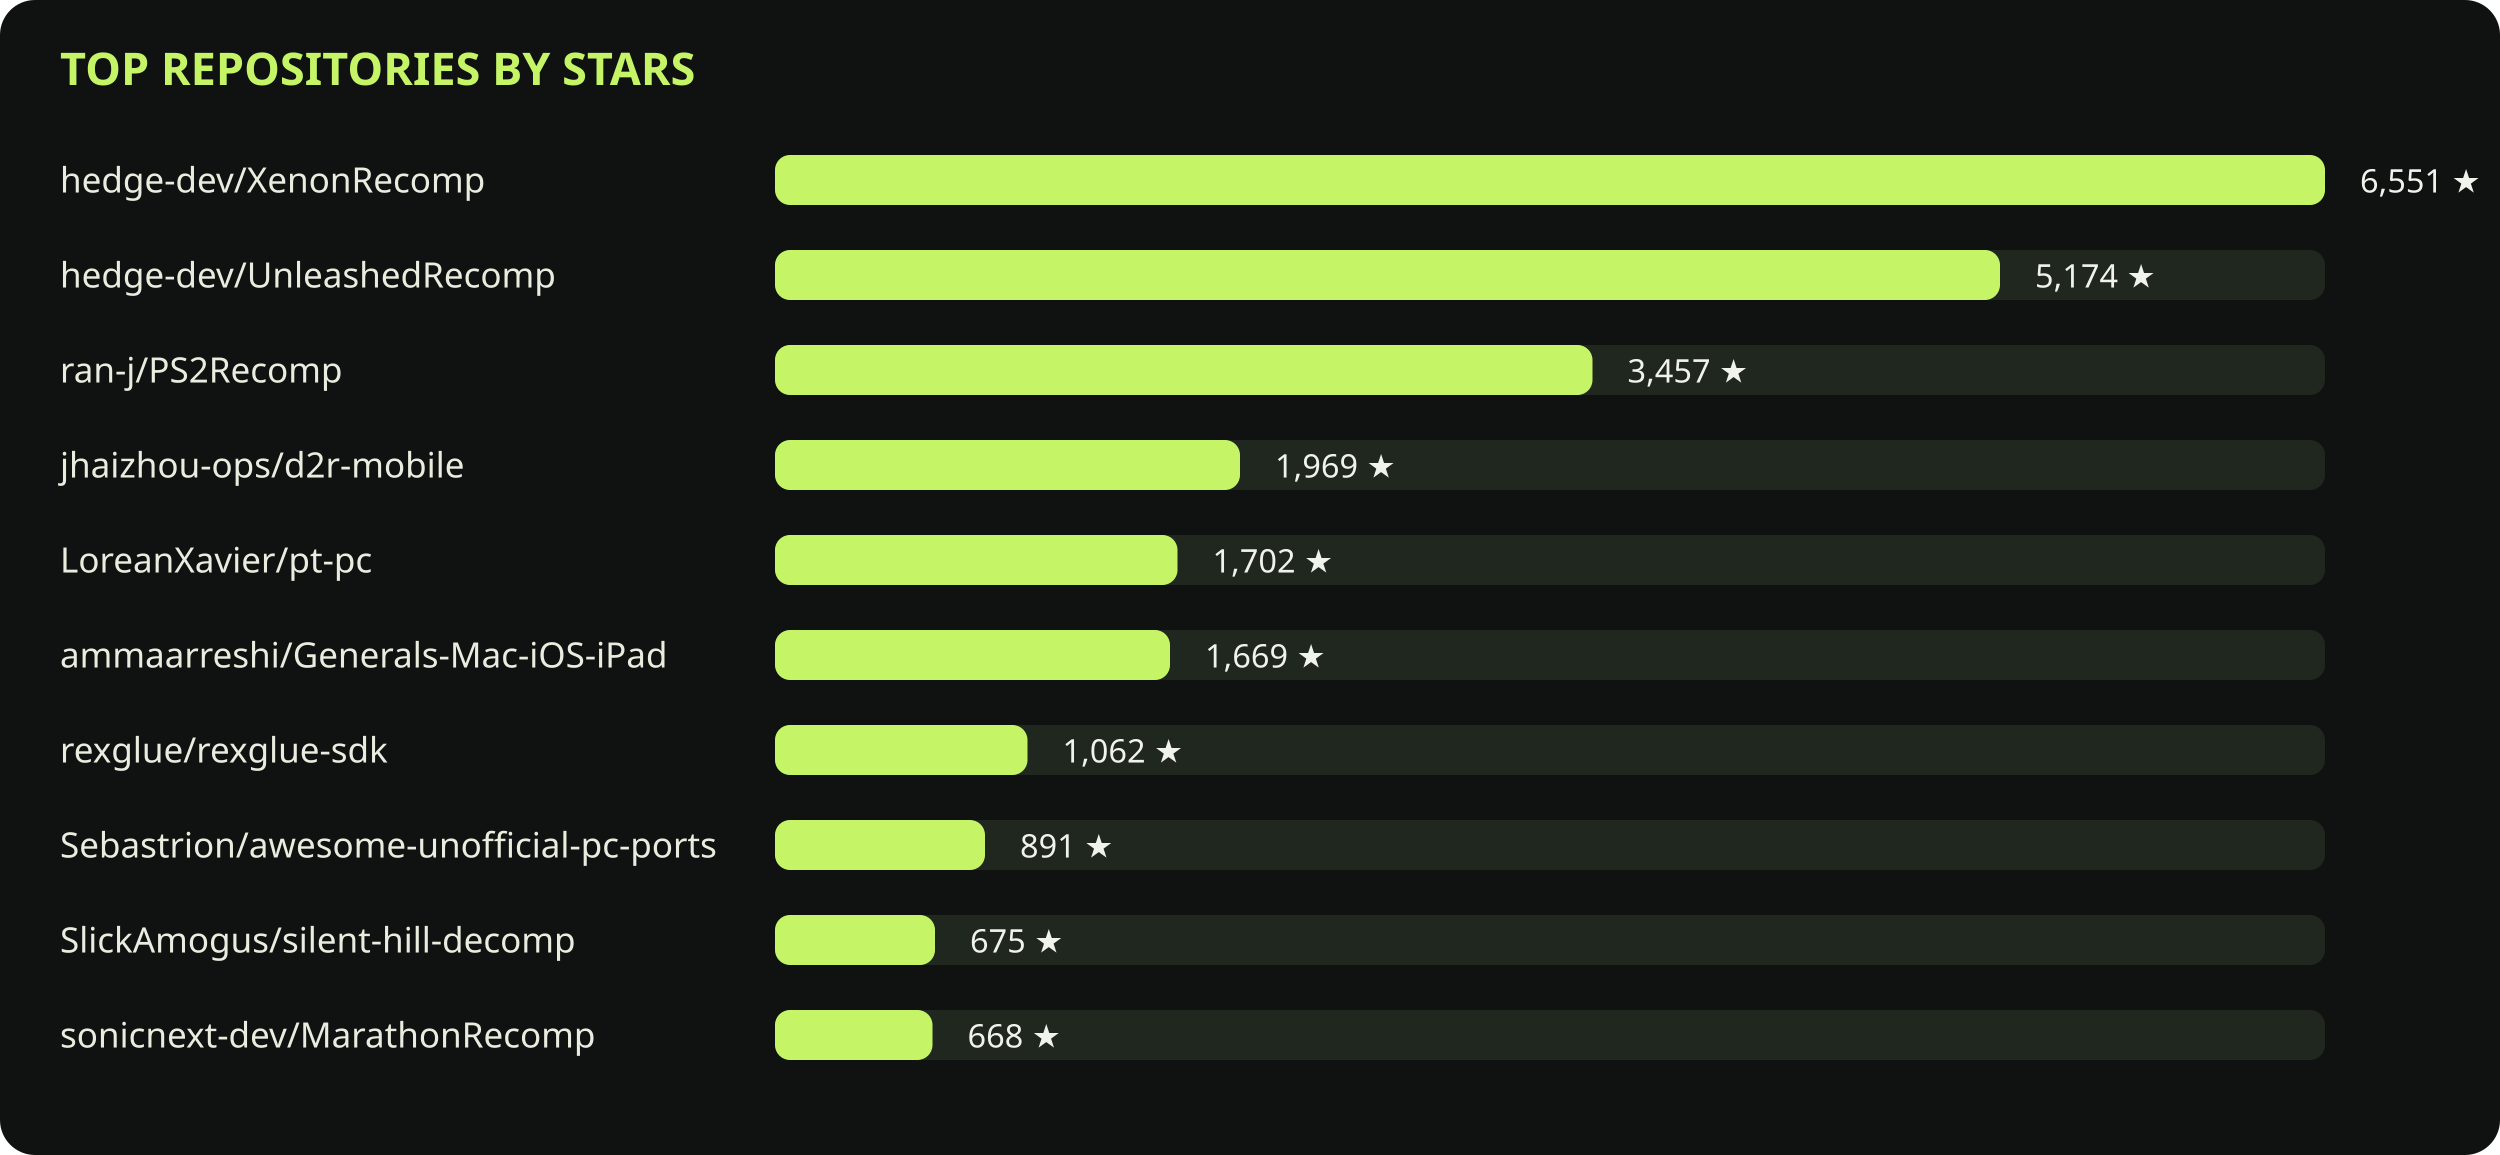
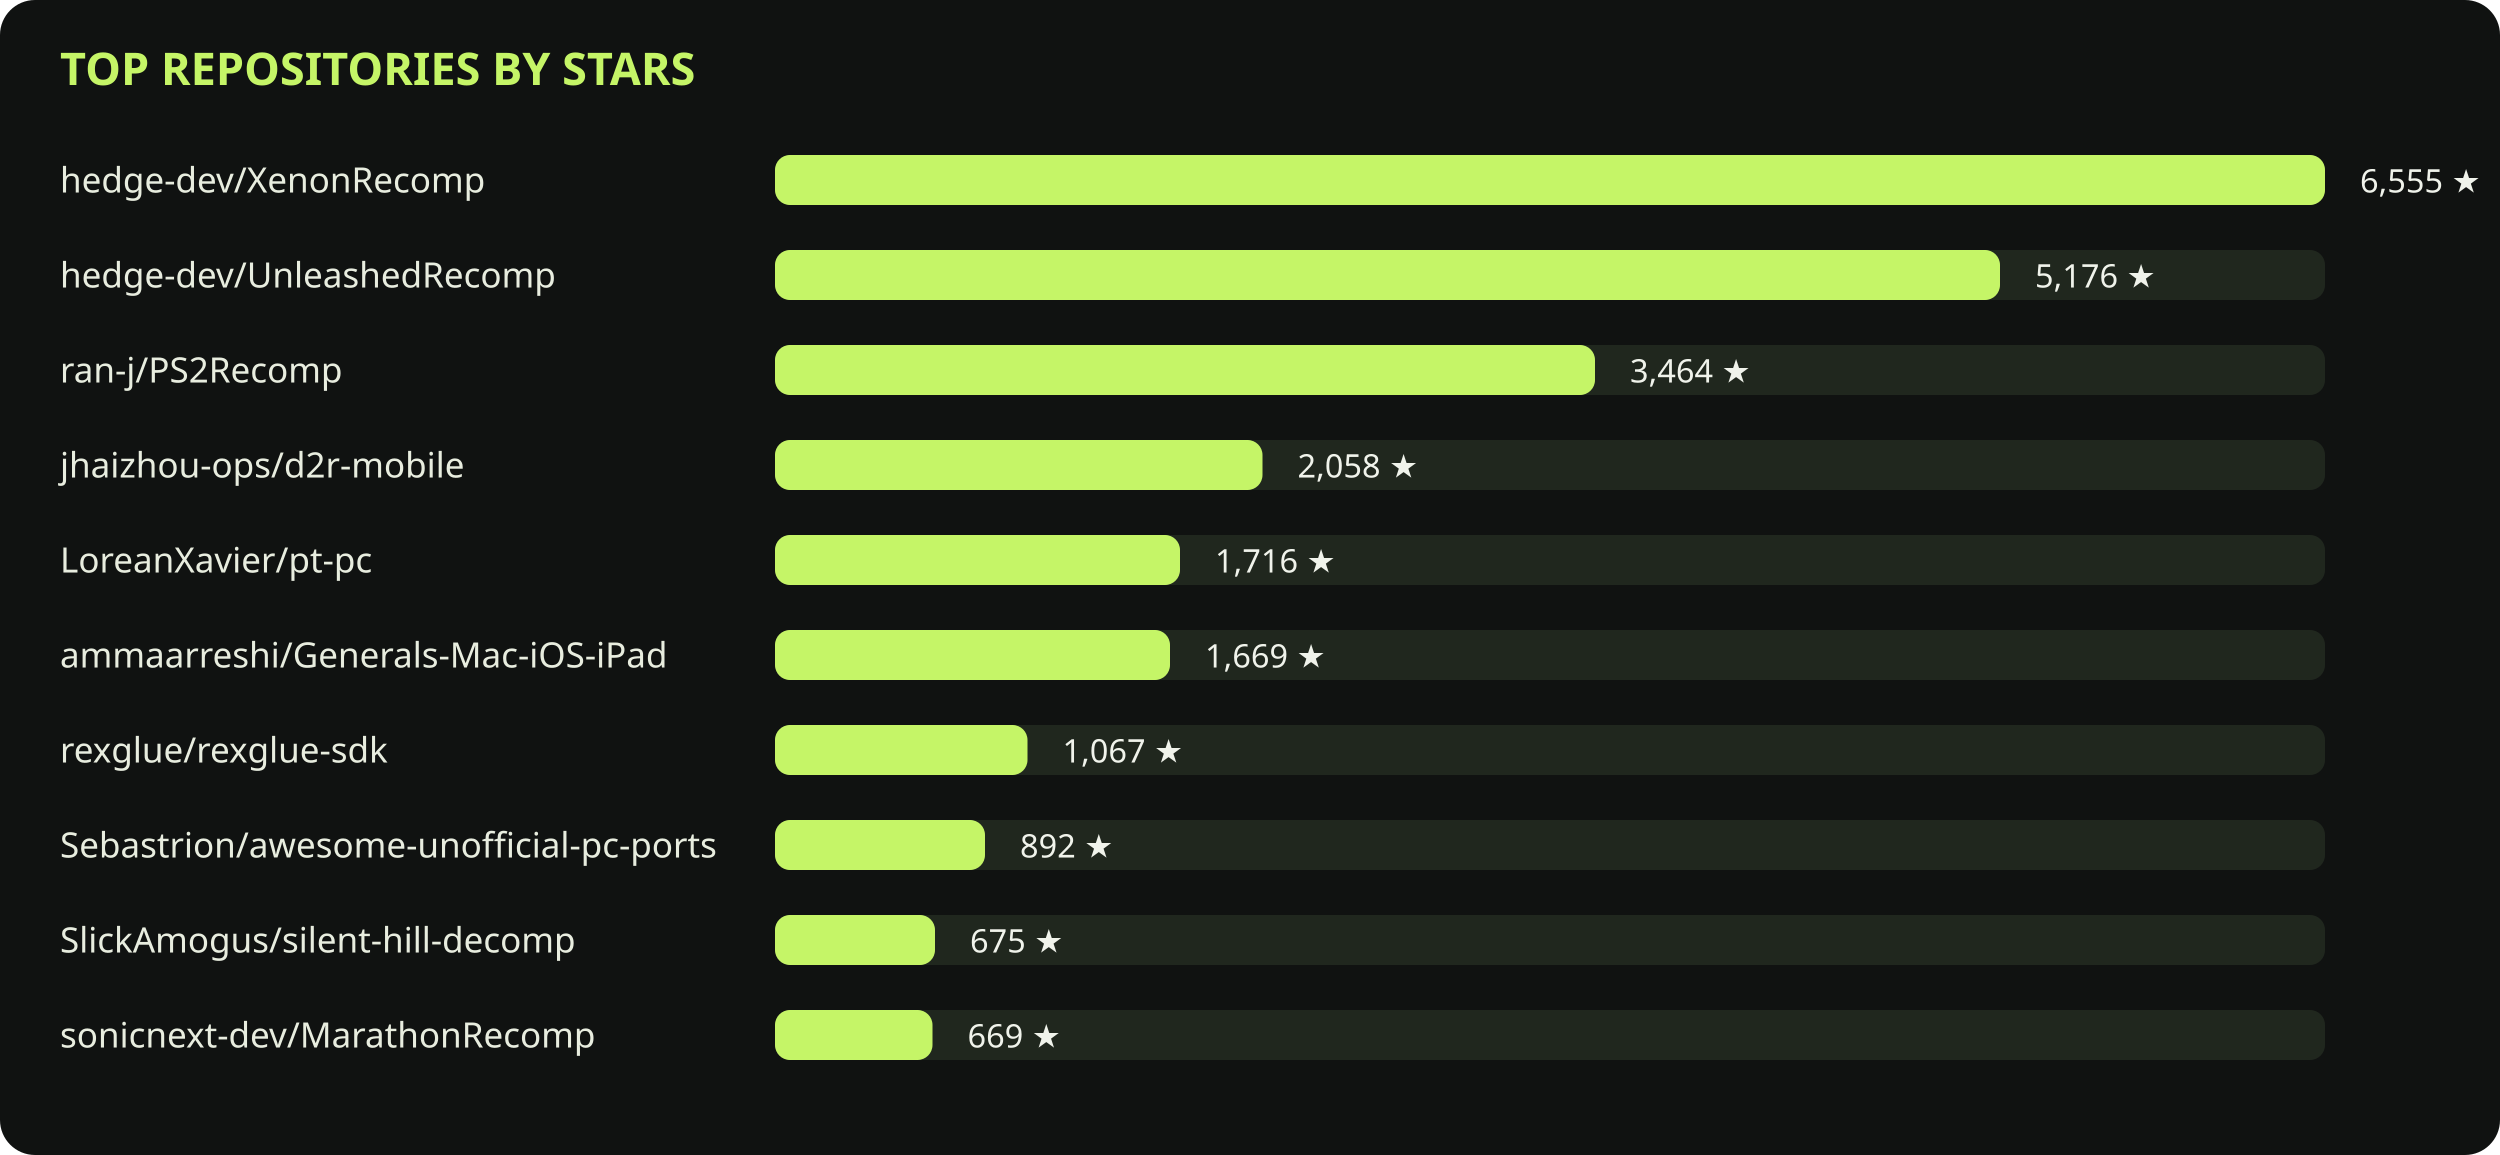
<svg xmlns="http://www.w3.org/2000/svg" viewBox="0 0 1000 462" role="img">
  <rect width="1000" height="462" rx="14" fill="#101211" />
  <text x="24" y="34" fill="#c5f567" font-family="sans-serif" font-size="18" font-weight="700">TOP REPOSITORIES BY STARS</text>
  <text x="24" y="77" fill="#e8eddf" font-family="sans-serif" font-size="14">hedge-dev/XenonRecomp</text>
  <rect x="310" y="62" width="620" height="20" rx="6" fill="#20271e" />
  <rect x="310" y="62" width="620" height="20" rx="6" fill="#c5f567" />
-   <text x="944" y="77" fill="#f0f3eb" font-family="sans-serif" font-size="13">6,551 ★</text>
+   <text x="944" y="77" fill="#f0f3eb" font-family="sans-serif" font-size="13">6,555 ★</text>
  <text x="24" y="115" fill="#e8eddf" font-family="sans-serif" font-size="14">hedge-dev/UnleashedRecomp</text>
  <rect x="310" y="100" width="620" height="20" rx="6" fill="#20271e" />
  <rect x="310" y="100" width="490" height="20" rx="6" fill="#c5f567" />
-   <text x="814" y="115" fill="#f0f3eb" font-family="sans-serif" font-size="13">5,174 ★</text>
+   <text x="814" y="115" fill="#f0f3eb" font-family="sans-serif" font-size="13">5,176 ★</text>
  <text x="24" y="153" fill="#e8eddf" font-family="sans-serif" font-size="14">ran-j/PS2Recomp</text>
  <rect x="310" y="138" width="620" height="20" rx="6" fill="#20271e" />
-   <rect x="310" y="138" width="327" height="20" rx="6" fill="#c5f567" />
-   <text x="651" y="153" fill="#f0f3eb" font-family="sans-serif" font-size="13">3,457 ★</text>
+   <rect x="310" y="138" width="328" height="20" rx="6" fill="#c5f567" />
+   <text x="652" y="153" fill="#f0f3eb" font-family="sans-serif" font-size="13">3,464 ★</text>
  <text x="24" y="191" fill="#e8eddf" font-family="sans-serif" font-size="14">jhaizhou-ops/d2r-mobile</text>
  <rect x="310" y="176" width="620" height="20" rx="6" fill="#20271e" />
-   <rect x="310" y="176" width="186" height="20" rx="6" fill="#c5f567" />
-   <text x="510" y="191" fill="#f0f3eb" font-family="sans-serif" font-size="13">1,969 ★</text>
+   <rect x="310" y="176" width="195" height="20" rx="6" fill="#c5f567" />
+   <text x="519" y="191" fill="#f0f3eb" font-family="sans-serif" font-size="13">2,058 ★</text>
  <text x="24" y="229" fill="#e8eddf" font-family="sans-serif" font-size="14">LoreanXavier/pt-pc</text>
  <rect x="310" y="214" width="620" height="20" rx="6" fill="#20271e" />
-   <rect x="310" y="214" width="161" height="20" rx="6" fill="#c5f567" />
-   <text x="485" y="229" fill="#f0f3eb" font-family="sans-serif" font-size="13">1,702 ★</text>
+   <rect x="310" y="214" width="162" height="20" rx="6" fill="#c5f567" />
+   <text x="486" y="229" fill="#f0f3eb" font-family="sans-serif" font-size="13">1,716 ★</text>
  <text x="24" y="267" fill="#e8eddf" font-family="sans-serif" font-size="14">ammaarreshi/Generals-Mac-iOS-iPad</text>
  <rect x="310" y="252" width="620" height="20" rx="6" fill="#20271e" />
  <rect x="310" y="252" width="158" height="20" rx="6" fill="#c5f567" />
  <text x="482" y="267" fill="#f0f3eb" font-family="sans-serif" font-size="13">1,669 ★</text>
  <text x="24" y="305" fill="#e8eddf" font-family="sans-serif" font-size="14">rexglue/rexglue-sdk</text>
  <rect x="310" y="290" width="620" height="20" rx="6" fill="#20271e" />
  <rect x="310" y="290" width="101" height="20" rx="6" fill="#c5f567" />
-   <text x="425" y="305" fill="#f0f3eb" font-family="sans-serif" font-size="13">1,062 ★</text>
+   <text x="425" y="305" fill="#f0f3eb" font-family="sans-serif" font-size="13">1,067 ★</text>
  <text x="24" y="343" fill="#e8eddf" font-family="sans-serif" font-size="14">Sebastrion/awesome-unofficial-pc-ports</text>
  <rect x="310" y="328" width="620" height="20" rx="6" fill="#20271e" />
  <rect x="310" y="328" width="84" height="20" rx="6" fill="#c5f567" />
-   <text x="408" y="343" fill="#f0f3eb" font-family="sans-serif" font-size="13">891 ★</text>
+   <text x="408" y="343" fill="#f0f3eb" font-family="sans-serif" font-size="13">892 ★</text>
  <text x="24" y="381" fill="#e8eddf" font-family="sans-serif" font-size="14">SlickAmogus/silent-hill-decomp</text>
  <rect x="310" y="366" width="620" height="20" rx="6" fill="#20271e" />
  <rect x="310" y="366" width="64" height="20" rx="6" fill="#c5f567" />
  <text x="388" y="381" fill="#f0f3eb" font-family="sans-serif" font-size="13">675 ★</text>
  <text x="24" y="419" fill="#e8eddf" font-family="sans-serif" font-size="14">sonicnext-dev/MarathonRecomp</text>
  <rect x="310" y="404" width="620" height="20" rx="6" fill="#20271e" />
  <rect x="310" y="404" width="63" height="20" rx="6" fill="#c5f567" />
-   <text x="387" y="419" fill="#f0f3eb" font-family="sans-serif" font-size="13">668 ★</text>
+   <text x="387" y="419" fill="#f0f3eb" font-family="sans-serif" font-size="13">669 ★</text>
</svg>
